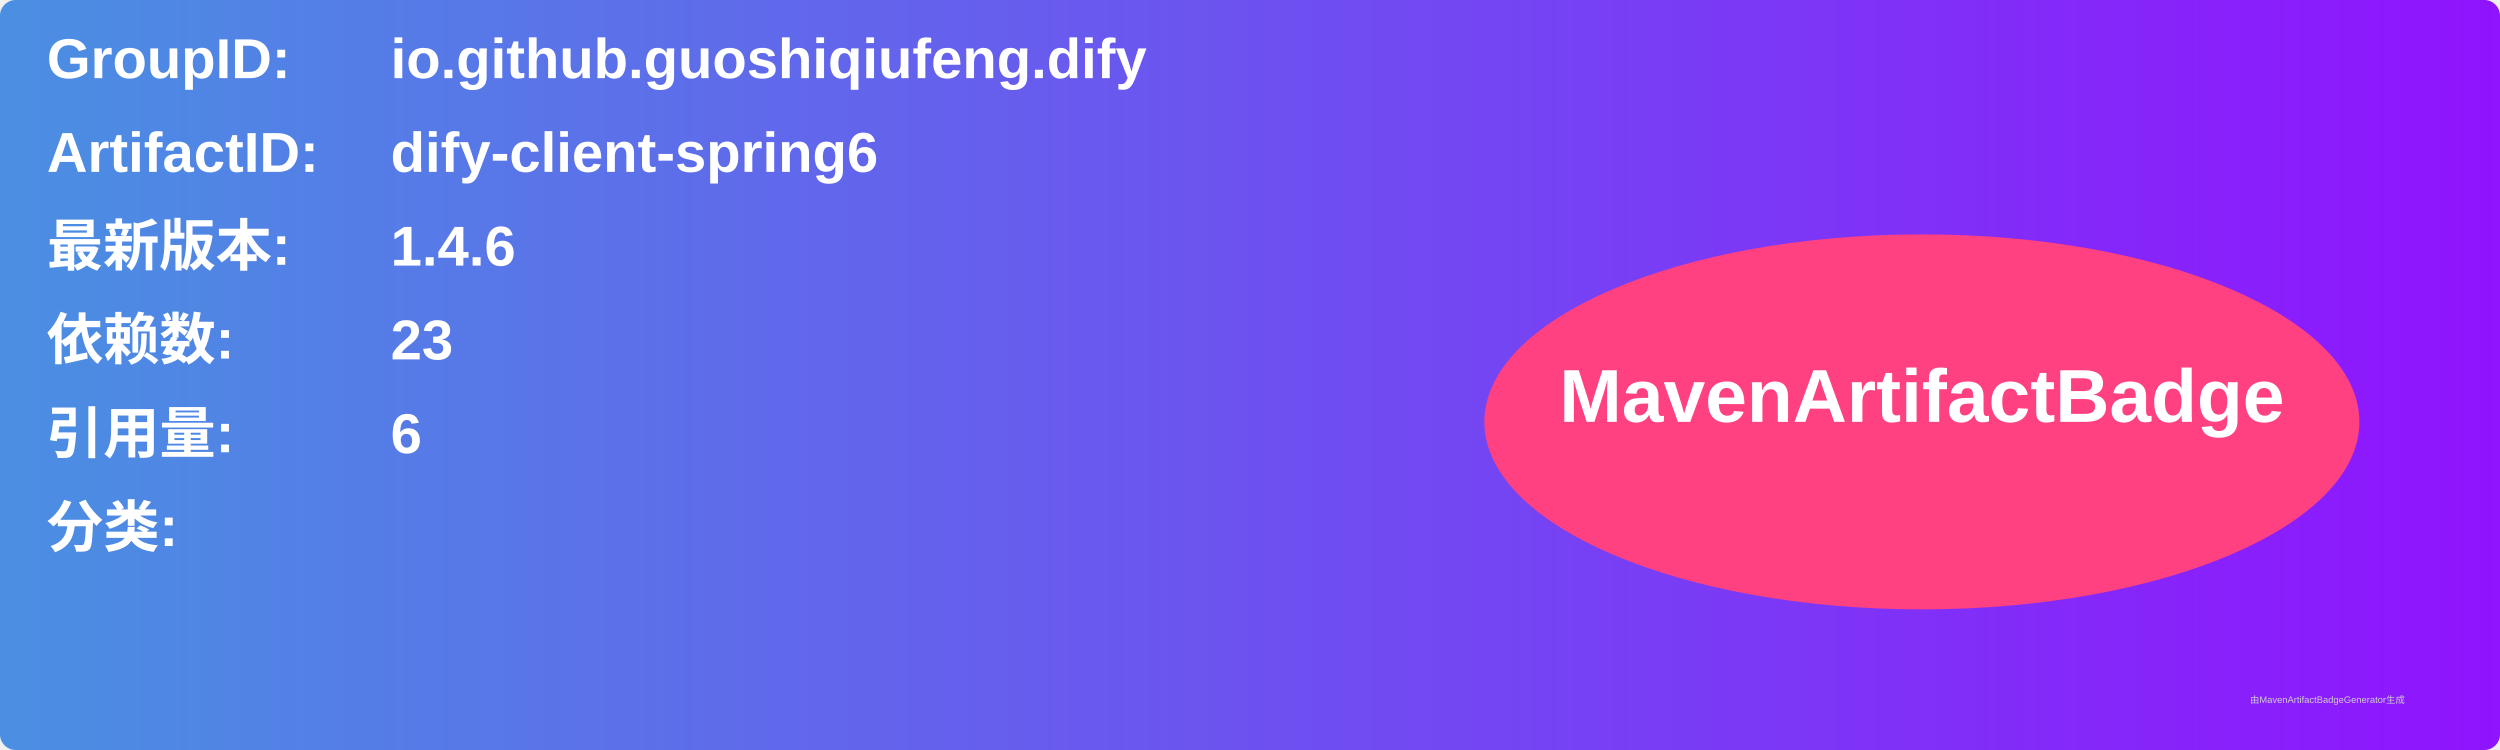
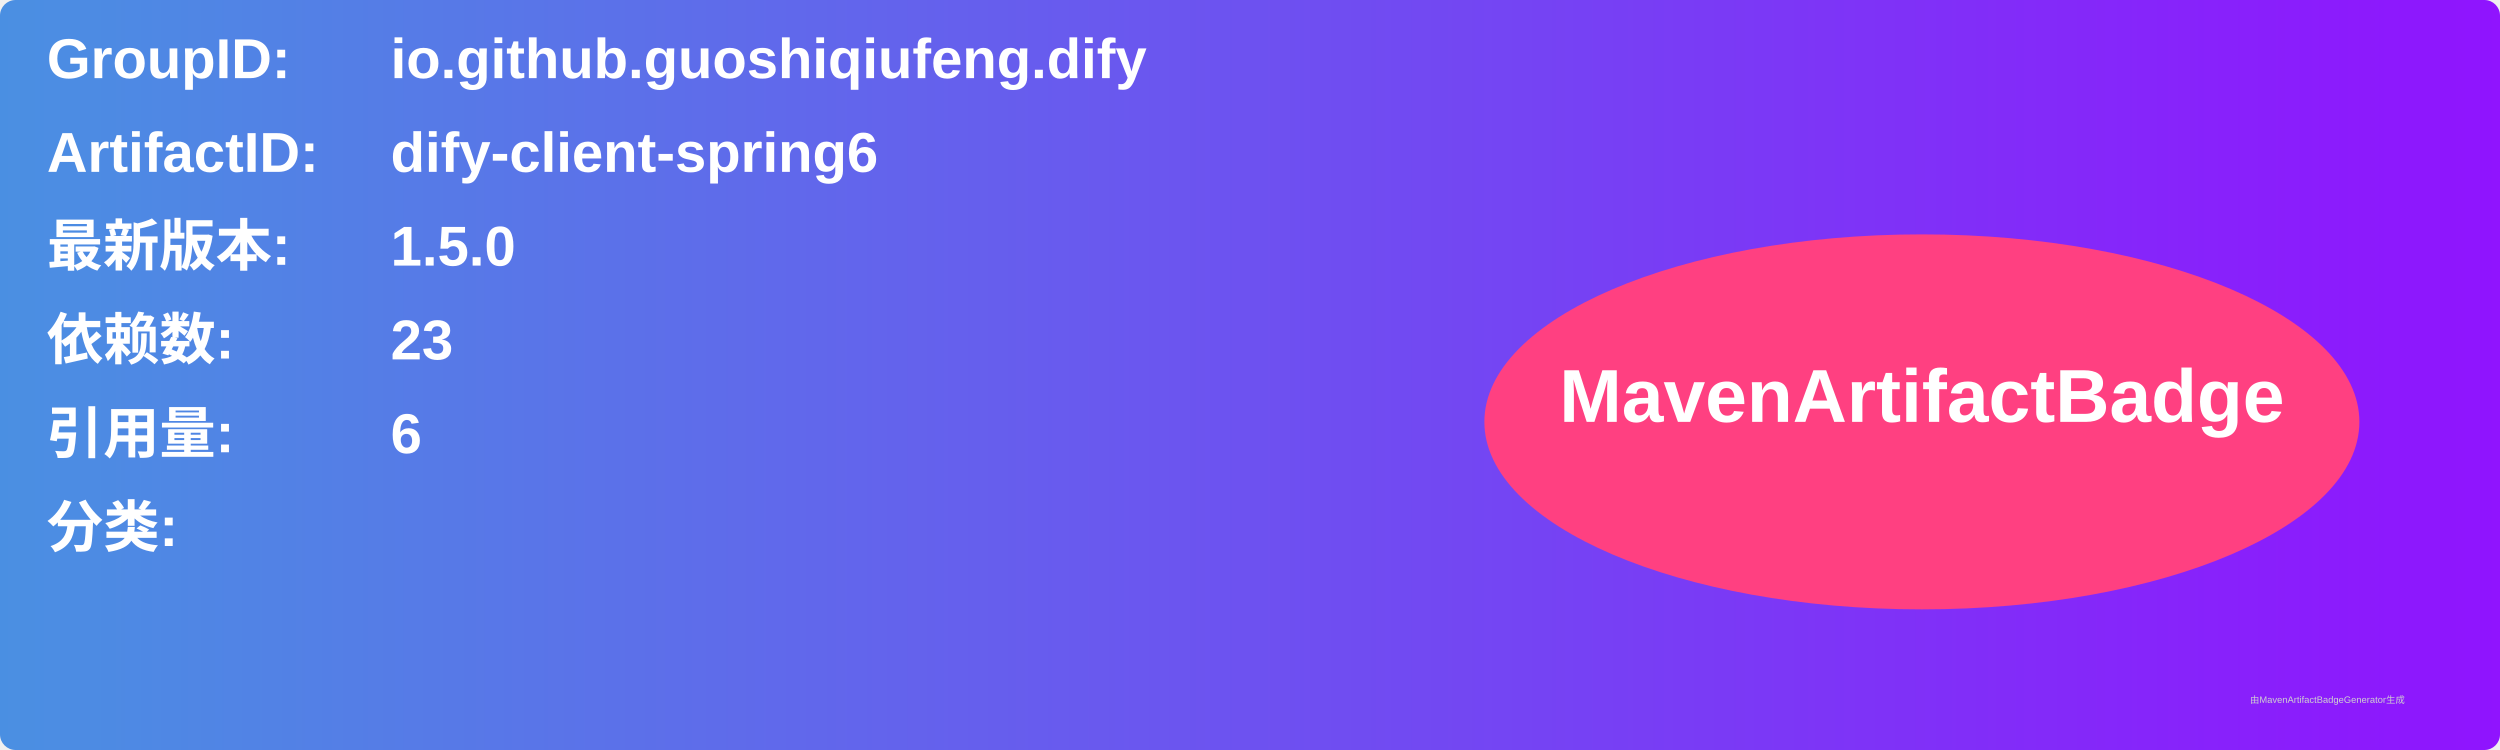
<svg xmlns="http://www.w3.org/2000/svg" width="800" height="240" viewBox="0 0 800 240">
  <linearGradient id="grad" x1="0%" y1="0%" x2="100%" y2="0%">
    <stop offset="0%" stop-color="#4a90e2" />
    <stop offset="100%" stop-color="#9013fe" />
  </linearGradient>
  <rect width="100%" height="100%" rx="5" ry="5" fill="url(#grad)" />
  <g transform="translate(15, 15)">
    <text x="0" y="10" font-family="Arial" font-size="18" fill="white" font-weight="bold" width="260">GroupID:</text>
    <text x="110" y="10" font-family="Arial" font-size="18" fill="white" font-weight="bold" width="460">io.github.guoshiqiufeng.dify</text>
    <text x="0" y="40" font-family="Arial" font-size="18" fill="white" font-weight="bold" width="260">ArtifactID:</text>
    <text x="110" y="40" font-family="Arial" font-size="18" fill="white" font-weight="bold" width="460">dify-client-spring6</text>
    <text x="0" y="70" font-family="Arial" font-size="18" fill="white" font-weight="bold">最新版本:</text>
    <text x="110" y="70" font-family="Arial" font-size="18" fill="white" font-weight="bold">
-       <tspan font-weight="bold">1.4.6</tspan>
+       <tspan font-weight="bold">1.5.0</tspan>
    </text>
    <text x="0" y="100" font-family="Arial" font-size="18" fill="white" font-weight="bold">依赖数: </text>
    <text x="110" y="100" font-family="Arial" font-size="18" fill="white">
      <tspan font-weight="bold">23</tspan>
    </text>
    <text x="0" y="130" font-family="Arial" font-size="18" fill="white" font-weight="bold">引用量: </text>
    <text x="110" y="130" font-family="Arial" font-size="18" fill="white">
      <tspan font-weight="bold">6</tspan>
    </text>
    <text x="0" y="160" font-family="Arial" font-size="18" fill="white" font-weight="bold">分类:</text>
    <text x="10" y="190" font-family="Arial" font-size="10" fill="white">
      <tspan font-weight="bold" />
    </text>
    <ellipse cx="600" cy="120" rx="140" ry="60" fill="#ff4081" />
    <text x="600" y="120" text-anchor="middle" font-family="Arial" font-size="24" fill="white" font-weight="bold">MavenArtifactBadge</text>
  </g>
  <text x="720" y="225" font-family="Arial" font-size="3" fill="#d0d0d0">由MavenArtifactBadgeGenerator生成</text>
</svg>
